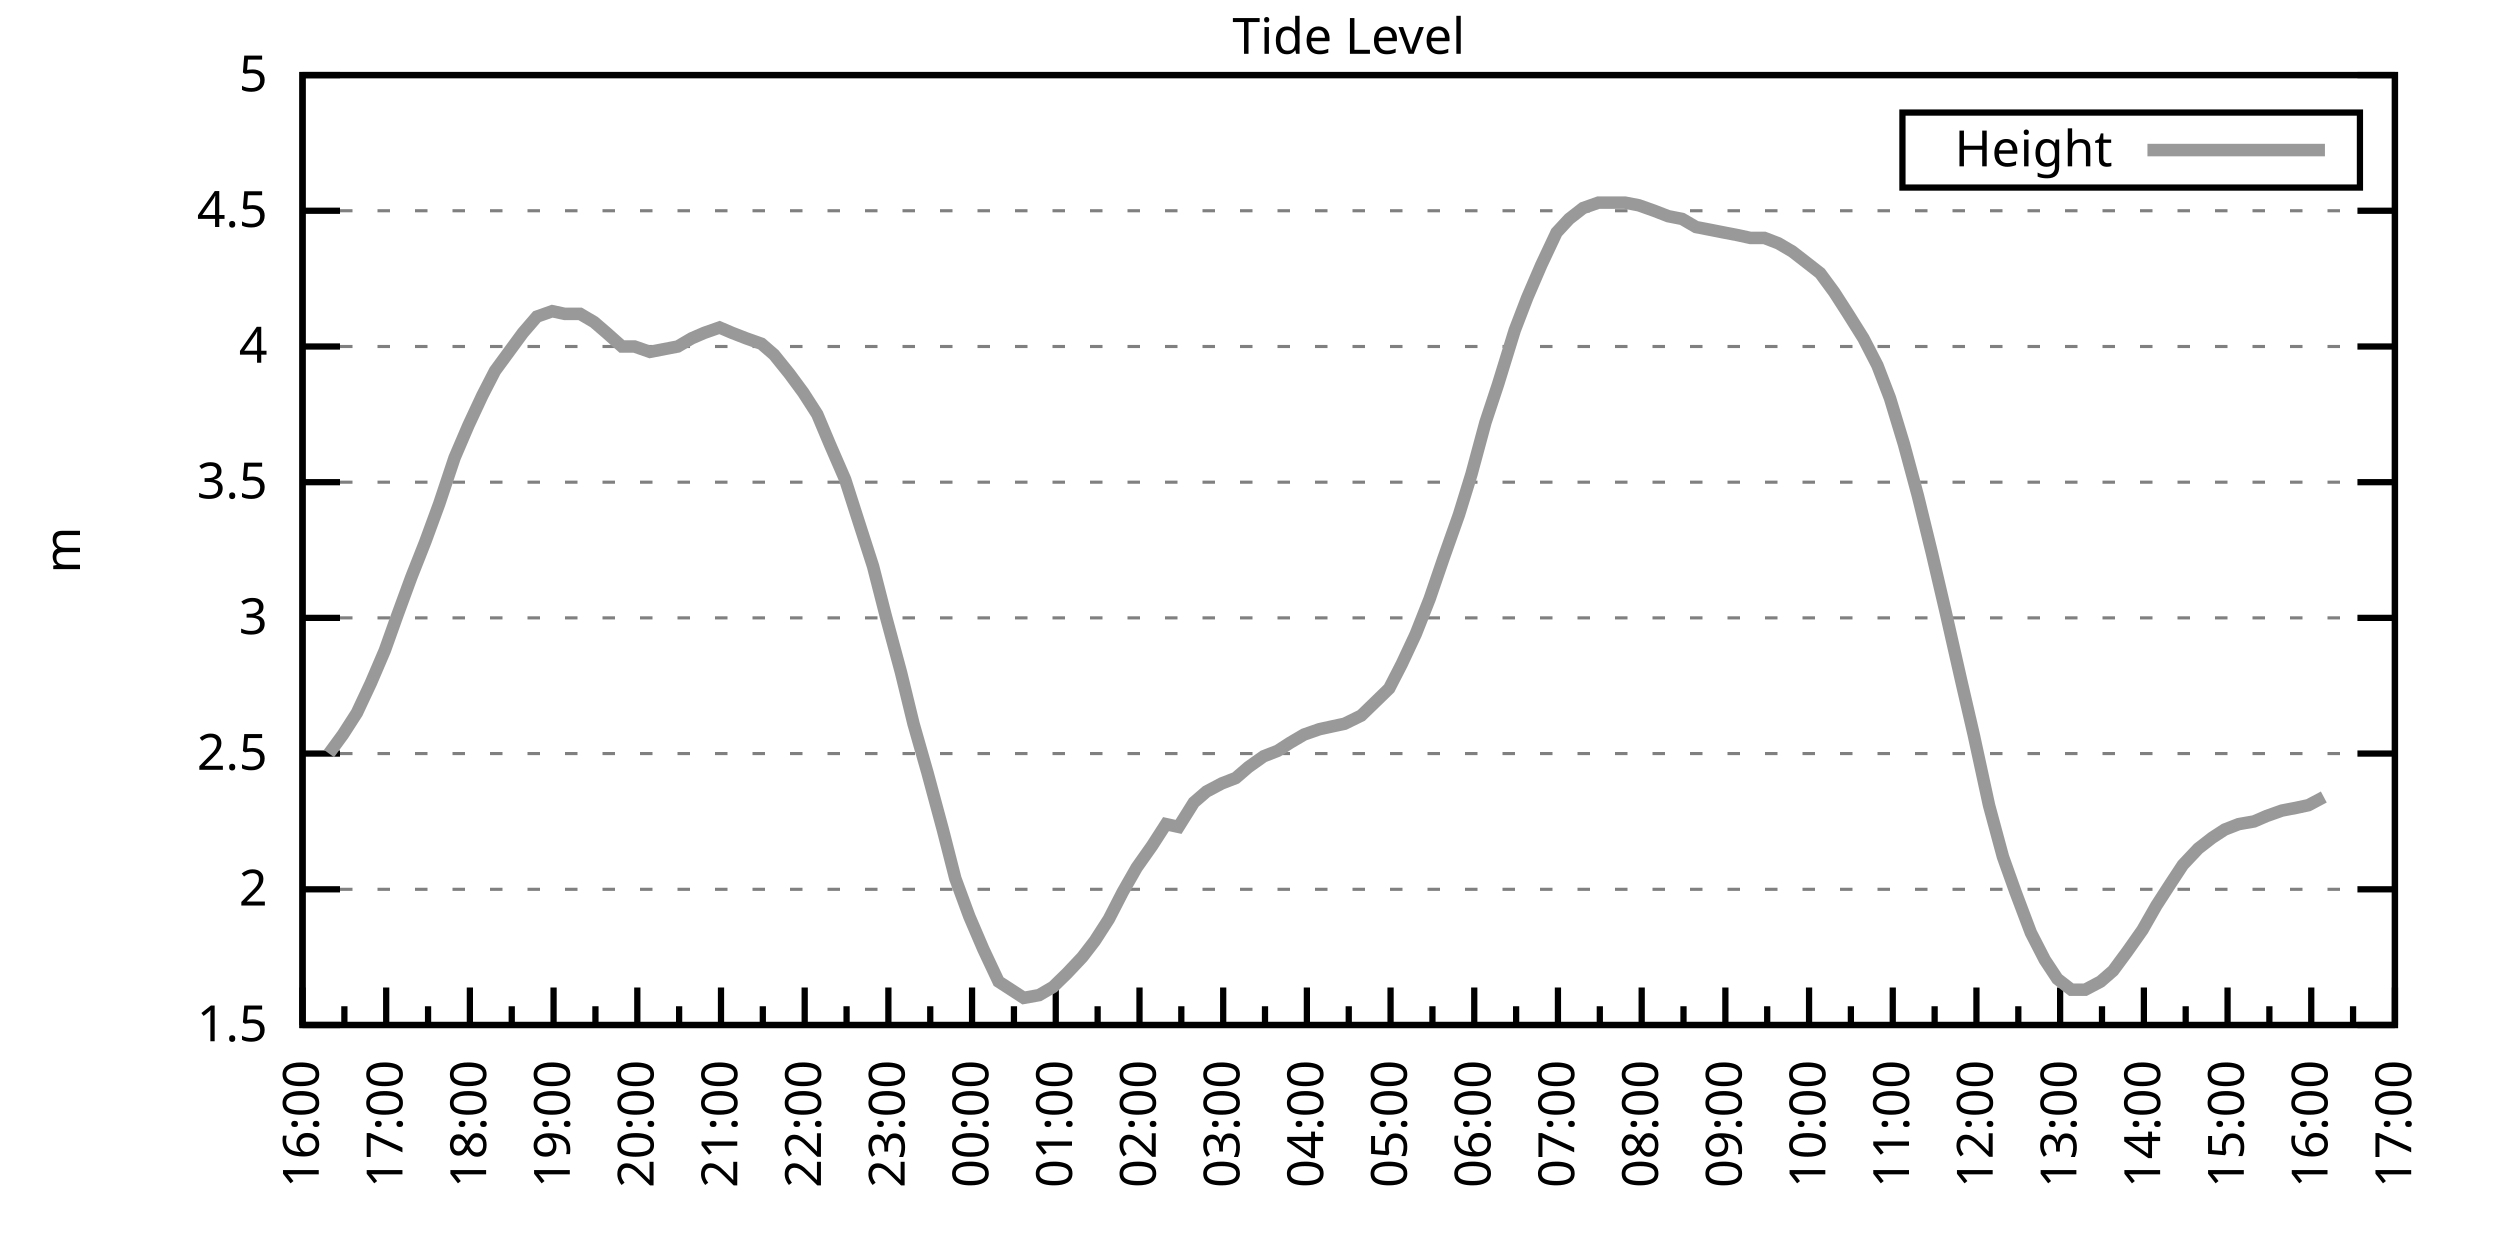
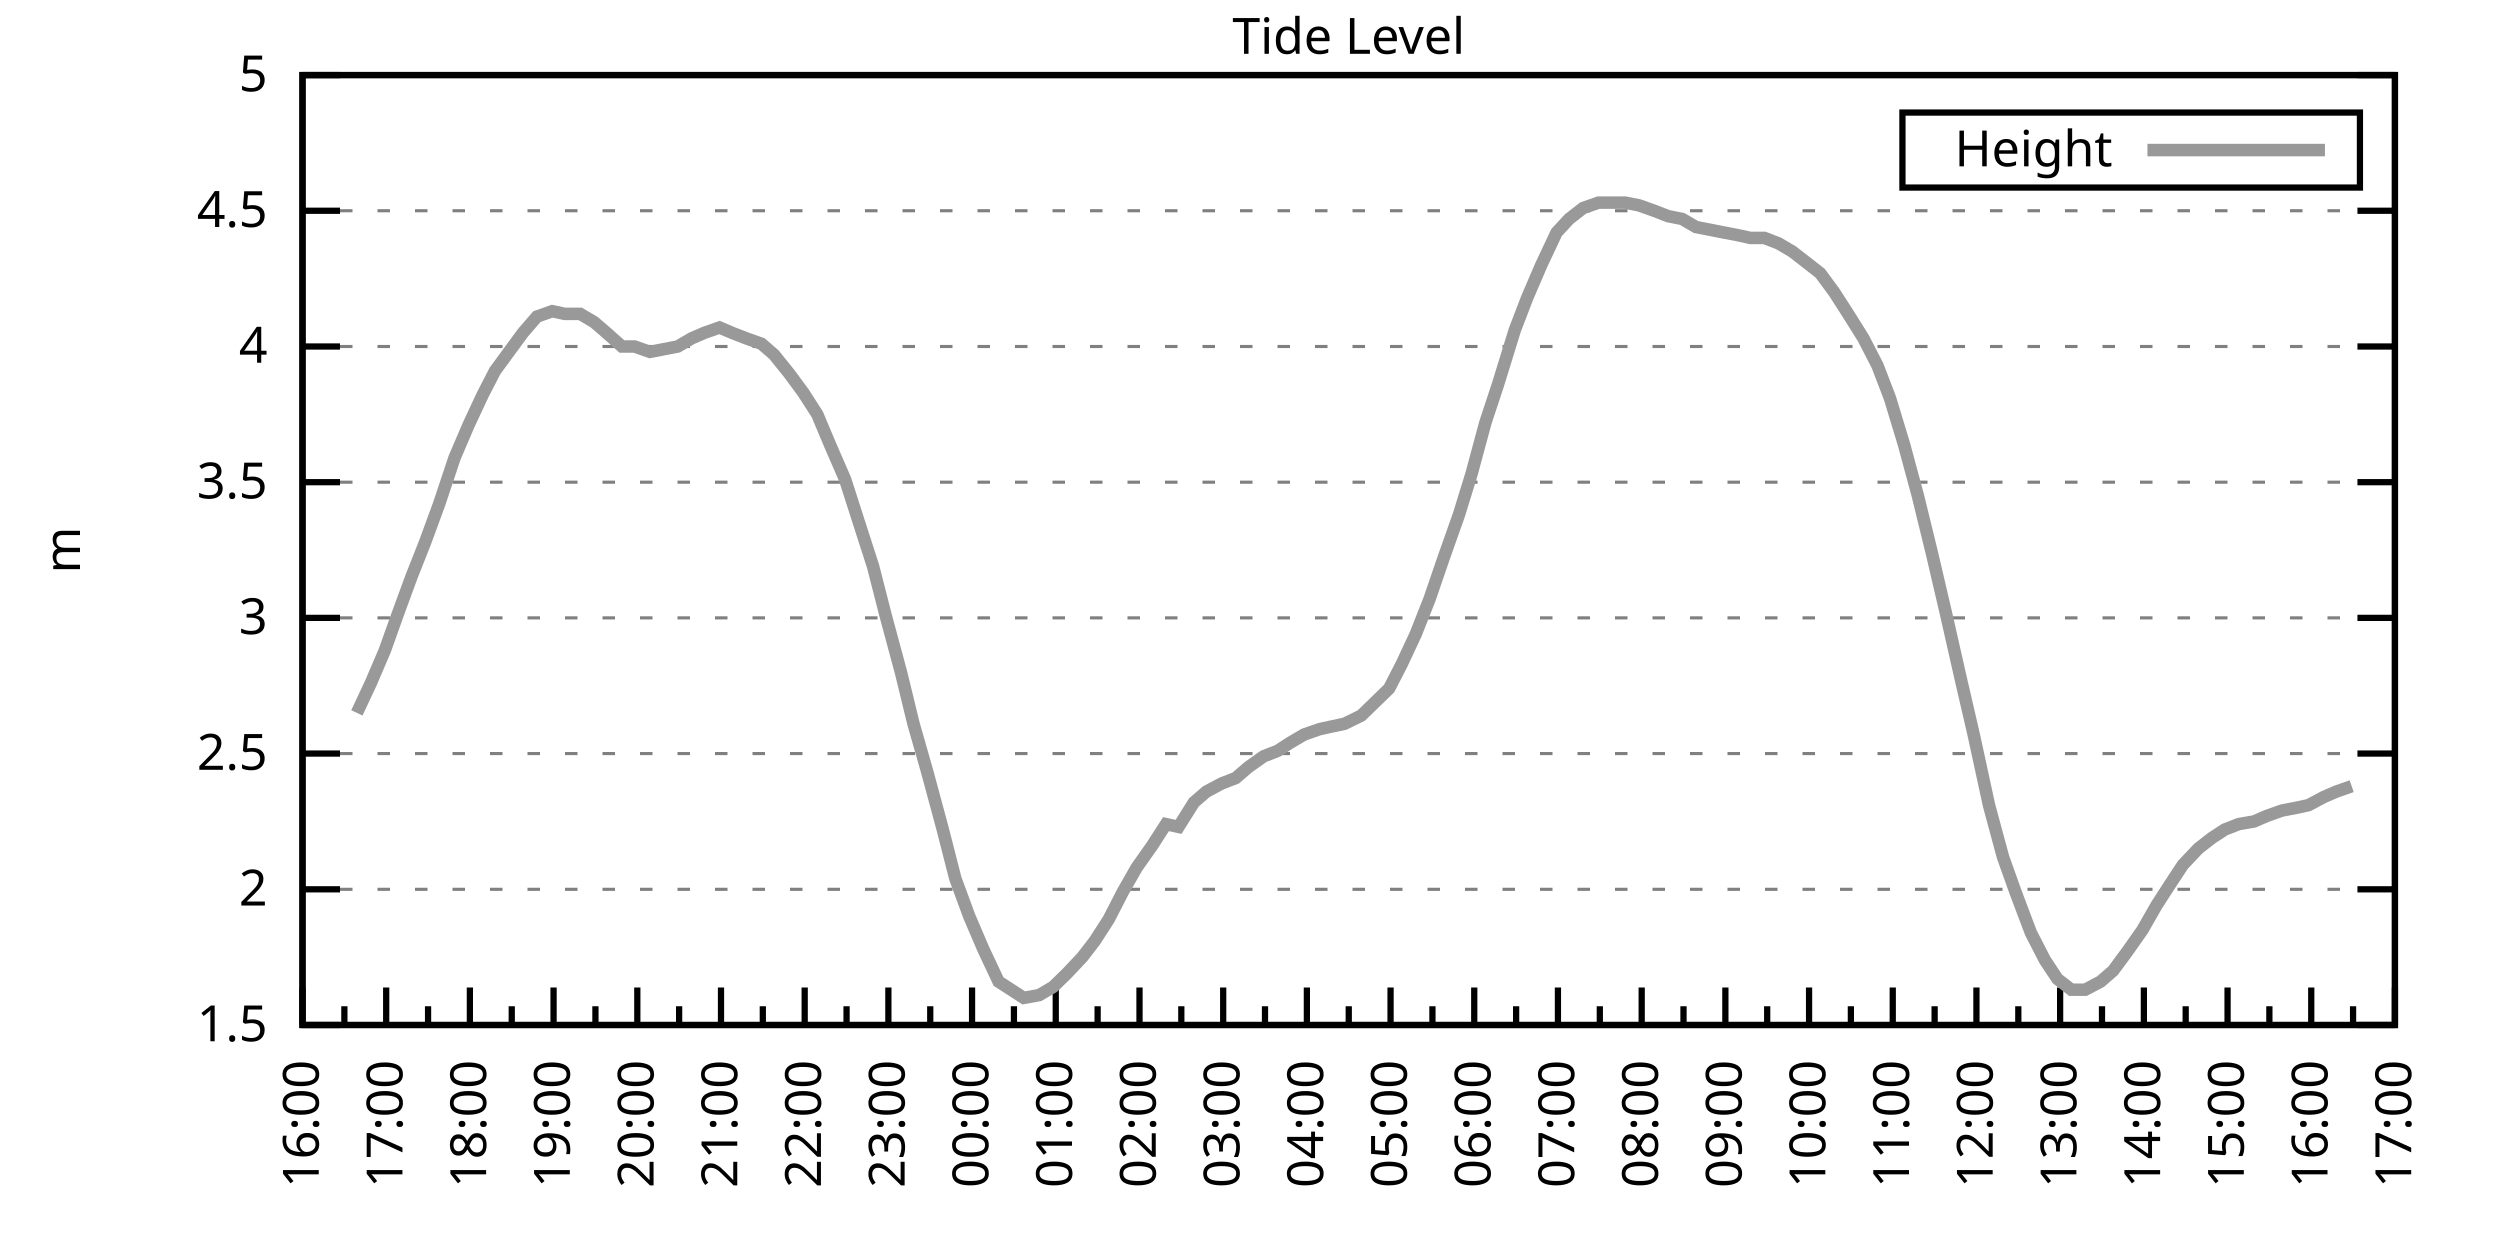
<svg xmlns="http://www.w3.org/2000/svg" xmlns:xlink="http://www.w3.org/1999/xlink" width="400" height="200" viewBox="0 0 400 200">
  <g id="gnuplot_canvas">
    <rect x="0" y="0" width="400" height="200" fill="none" />
    <defs>
      <circle id="gpDot" r="0.5" stroke-width="0.5" stroke="currentColor" />
      <path id="gpPt0" stroke-width="0.333" stroke="currentColor" d="M-1,0 h2 M0,-1 v2" />
      <path id="gpPt1" stroke-width="0.333" stroke="currentColor" d="M-1,-1 L1,1 M1,-1 L-1,1" />
      <path id="gpPt2" stroke-width="0.333" stroke="currentColor" d="M-1,0 L1,0 M0,-1 L0,1 M-1,-1 L1,1 M-1,1 L1,-1" />
      <rect id="gpPt3" stroke-width="0.333" stroke="currentColor" x="-1" y="-1" width="2" height="2" />
      <rect id="gpPt4" stroke-width="0.333" stroke="currentColor" fill="currentColor" x="-1" y="-1" width="2" height="2" />
      <circle id="gpPt5" stroke-width="0.333" stroke="currentColor" cx="0" cy="0" r="1" />
      <use xlink:href="#gpPt5" id="gpPt6" fill="currentColor" stroke="none" />
      <path id="gpPt7" stroke-width="0.333" stroke="currentColor" d="M0,-1.33 L-1.33,0.67 L1.33,0.67 z" />
      <use xlink:href="#gpPt7" id="gpPt8" fill="currentColor" stroke="none" />
      <use xlink:href="#gpPt7" id="gpPt9" stroke="currentColor" transform="rotate(180)" />
      <use xlink:href="#gpPt9" id="gpPt10" fill="currentColor" stroke="none" />
      <use xlink:href="#gpPt3" id="gpPt11" stroke="currentColor" transform="rotate(45)" />
      <use xlink:href="#gpPt11" id="gpPt12" fill="currentColor" stroke="none" />
      <path id="gpPt13" stroke-width="0.333" stroke="currentColor" d="M0,1.330 L1.265,0.411 L0.782,-1.067 L-0.782,-1.076 L-1.265,0.411 z" />
      <use xlink:href="#gpPt13" id="gpPt14" fill="currentColor" stroke="none" />
      <filter id="textbox" filterUnits="objectBoundingBox" x="0" y="0" height="1" width="1">
        <feFlood flood-color="white" flood-opacity="1" result="bgnd" />
        <feComposite in="SourceGraphic" in2="bgnd" operator="atop" />
      </filter>
      <filter id="greybox" filterUnits="objectBoundingBox" x="0" y="0" height="1" width="1">
        <feFlood flood-color="lightgrey" flood-opacity="1" result="grey" />
        <feComposite in="SourceGraphic" in2="grey" operator="atop" />
      </filter>
    </defs>
    <g fill="none" color="white" stroke="currentColor" stroke-width="1.00" stroke-linecap="butt" stroke-linejoin="miter">
</g>
    <g fill="none" color="black" stroke="currentColor" stroke-width="1.00" stroke-linecap="butt" stroke-linejoin="miter">
      <g stroke="none" shape-rendering="crispEdges">
        <polygon fill="rgb(255, 255, 255)" points="48.40,164.00 383.18,164.00 383.18,12.02 48.40,12.02 " />
      </g>
    </g>
    <g fill="none" color="black" stroke="currentColor" stroke-width="1.00" stroke-linecap="butt" stroke-linejoin="miter">
</g>
    <g fill="none" color="black" stroke="black" stroke-width="0.50" stroke-linecap="butt" stroke-linejoin="miter">
</g>
    <g fill="none" color="gray" stroke="currentColor" stroke-width="0.50" stroke-linecap="butt" stroke-linejoin="miter">
      <path stroke="gray" stroke-dasharray="2,4" class="gridline" d="M48.40,164.00 L383.19,164.00  " />
    </g>
    <g fill="none" color="gray" stroke="gray" stroke-width="1.00" stroke-linecap="butt" stroke-linejoin="miter">
</g>
    <g fill="none" color="black" stroke="currentColor" stroke-width="1.00" stroke-linecap="butt" stroke-linejoin="miter">
      <path stroke="black" d="M48.40,164.00 L54.40,164.00 M383.19,164.00 L377.19,164.00  " />
      <g transform="translate(42.80,166.60)" stroke="none" fill="black" font-family="Sans" font-size="8.00" text-anchor="end">
        <text>
          <tspan font-family="Sans"> 1.5</tspan>
        </text>
      </g>
    </g>
    <g fill="none" color="black" stroke="currentColor" stroke-width="1.00" stroke-linecap="butt" stroke-linejoin="miter">
</g>
    <g fill="none" color="black" stroke="black" stroke-width="0.50" stroke-linecap="butt" stroke-linejoin="miter">
</g>
    <g fill="none" color="gray" stroke="currentColor" stroke-width="0.50" stroke-linecap="butt" stroke-linejoin="miter">
      <path stroke="gray" stroke-dasharray="2,4" class="gridline" d="M48.40,142.29 L383.19,142.29  " />
    </g>
    <g fill="none" color="gray" stroke="gray" stroke-width="1.00" stroke-linecap="butt" stroke-linejoin="miter">
</g>
    <g fill="none" color="black" stroke="currentColor" stroke-width="1.00" stroke-linecap="butt" stroke-linejoin="miter">
      <path stroke="black" d="M48.40,142.29 L54.40,142.29 M383.19,142.29 L377.19,142.29  " />
      <g transform="translate(42.80,144.89)" stroke="none" fill="black" font-family="Sans" font-size="8.00" text-anchor="end">
        <text>
          <tspan font-family="Sans"> 2</tspan>
        </text>
      </g>
    </g>
    <g fill="none" color="black" stroke="currentColor" stroke-width="1.00" stroke-linecap="butt" stroke-linejoin="miter">
</g>
    <g fill="none" color="black" stroke="black" stroke-width="0.50" stroke-linecap="butt" stroke-linejoin="miter">
</g>
    <g fill="none" color="gray" stroke="currentColor" stroke-width="0.50" stroke-linecap="butt" stroke-linejoin="miter">
      <path stroke="gray" stroke-dasharray="2,4" class="gridline" d="M48.40,120.57 L383.19,120.57  " />
    </g>
    <g fill="none" color="gray" stroke="gray" stroke-width="1.00" stroke-linecap="butt" stroke-linejoin="miter">
</g>
    <g fill="none" color="black" stroke="currentColor" stroke-width="1.00" stroke-linecap="butt" stroke-linejoin="miter">
      <path stroke="black" d="M48.40,120.57 L54.40,120.57 M383.19,120.57 L377.19,120.57  " />
      <g transform="translate(42.80,123.17)" stroke="none" fill="black" font-family="Sans" font-size="8.00" text-anchor="end">
        <text>
          <tspan font-family="Sans"> 2.5</tspan>
        </text>
      </g>
    </g>
    <g fill="none" color="black" stroke="currentColor" stroke-width="1.00" stroke-linecap="butt" stroke-linejoin="miter">
</g>
    <g fill="none" color="black" stroke="black" stroke-width="0.50" stroke-linecap="butt" stroke-linejoin="miter">
</g>
    <g fill="none" color="gray" stroke="currentColor" stroke-width="0.50" stroke-linecap="butt" stroke-linejoin="miter">
      <path stroke="gray" stroke-dasharray="2,4" class="gridline" d="M48.40,98.86 L383.19,98.86  " />
    </g>
    <g fill="none" color="gray" stroke="gray" stroke-width="1.00" stroke-linecap="butt" stroke-linejoin="miter">
</g>
    <g fill="none" color="black" stroke="currentColor" stroke-width="1.00" stroke-linecap="butt" stroke-linejoin="miter">
      <path stroke="black" d="M48.40,98.86 L54.40,98.86 M383.19,98.86 L377.19,98.86  " />
      <g transform="translate(42.80,101.46)" stroke="none" fill="black" font-family="Sans" font-size="8.00" text-anchor="end">
        <text>
          <tspan font-family="Sans"> 3</tspan>
        </text>
      </g>
    </g>
    <g fill="none" color="black" stroke="currentColor" stroke-width="1.00" stroke-linecap="butt" stroke-linejoin="miter">
</g>
    <g fill="none" color="black" stroke="black" stroke-width="0.50" stroke-linecap="butt" stroke-linejoin="miter">
</g>
    <g fill="none" color="gray" stroke="currentColor" stroke-width="0.50" stroke-linecap="butt" stroke-linejoin="miter">
      <path stroke="gray" stroke-dasharray="2,4" class="gridline" d="M48.40,77.15 L383.19,77.15  " />
    </g>
    <g fill="none" color="gray" stroke="gray" stroke-width="1.00" stroke-linecap="butt" stroke-linejoin="miter">
</g>
    <g fill="none" color="black" stroke="currentColor" stroke-width="1.00" stroke-linecap="butt" stroke-linejoin="miter">
      <path stroke="black" d="M48.40,77.15 L54.40,77.15 M383.19,77.15 L377.19,77.15  " />
      <g transform="translate(42.80,79.75)" stroke="none" fill="black" font-family="Sans" font-size="8.00" text-anchor="end">
        <text>
          <tspan font-family="Sans"> 3.5</tspan>
        </text>
      </g>
    </g>
    <g fill="none" color="black" stroke="currentColor" stroke-width="1.00" stroke-linecap="butt" stroke-linejoin="miter">
</g>
    <g fill="none" color="black" stroke="black" stroke-width="0.50" stroke-linecap="butt" stroke-linejoin="miter">
</g>
    <g fill="none" color="gray" stroke="currentColor" stroke-width="0.50" stroke-linecap="butt" stroke-linejoin="miter">
      <path stroke="gray" stroke-dasharray="2,4" class="gridline" d="M48.40,55.44 L383.19,55.44  " />
    </g>
    <g fill="none" color="gray" stroke="gray" stroke-width="1.00" stroke-linecap="butt" stroke-linejoin="miter">
</g>
    <g fill="none" color="black" stroke="currentColor" stroke-width="1.00" stroke-linecap="butt" stroke-linejoin="miter">
      <path stroke="black" d="M48.40,55.44 L54.40,55.44 M383.19,55.44 L377.19,55.44  " />
      <g transform="translate(42.80,58.04)" stroke="none" fill="black" font-family="Sans" font-size="8.00" text-anchor="end">
        <text>
          <tspan font-family="Sans"> 4</tspan>
        </text>
      </g>
    </g>
    <g fill="none" color="black" stroke="currentColor" stroke-width="1.00" stroke-linecap="butt" stroke-linejoin="miter">
</g>
    <g fill="none" color="black" stroke="black" stroke-width="0.50" stroke-linecap="butt" stroke-linejoin="miter">
</g>
    <g fill="none" color="gray" stroke="currentColor" stroke-width="0.50" stroke-linecap="butt" stroke-linejoin="miter">
      <path stroke="gray" stroke-dasharray="2,4" class="gridline" d="M48.40,33.72 L383.19,33.72  " />
    </g>
    <g fill="none" color="gray" stroke="gray" stroke-width="1.00" stroke-linecap="butt" stroke-linejoin="miter">
</g>
    <g fill="none" color="black" stroke="currentColor" stroke-width="1.00" stroke-linecap="butt" stroke-linejoin="miter">
      <path stroke="black" d="M48.40,33.72 L54.40,33.72 M383.19,33.72 L377.19,33.72  " />
      <g transform="translate(42.80,36.32)" stroke="none" fill="black" font-family="Sans" font-size="8.00" text-anchor="end">
        <text>
          <tspan font-family="Sans"> 4.5</tspan>
        </text>
      </g>
    </g>
    <g fill="none" color="black" stroke="currentColor" stroke-width="1.00" stroke-linecap="butt" stroke-linejoin="miter">
</g>
    <g fill="none" color="black" stroke="black" stroke-width="0.50" stroke-linecap="butt" stroke-linejoin="miter">
</g>
    <g fill="none" color="gray" stroke="currentColor" stroke-width="0.50" stroke-linecap="butt" stroke-linejoin="miter">
      <path stroke="gray" stroke-dasharray="2,4" class="gridline" d="M48.40,12.01 L383.19,12.01  " />
    </g>
    <g fill="none" color="gray" stroke="gray" stroke-width="1.00" stroke-linecap="butt" stroke-linejoin="miter">
</g>
    <g fill="none" color="black" stroke="currentColor" stroke-width="1.00" stroke-linecap="butt" stroke-linejoin="miter">
      <path stroke="black" d="M48.40,12.01 L54.40,12.01 M383.19,12.01 L377.19,12.01  " />
      <g transform="translate(42.80,14.61)" stroke="none" fill="black" font-family="Sans" font-size="8.00" text-anchor="end">
        <text>
          <tspan font-family="Sans"> 5</tspan>
        </text>
      </g>
    </g>
    <g fill="none" color="black" stroke="currentColor" stroke-width="1.00" stroke-linecap="butt" stroke-linejoin="miter">
      <path stroke="black" d="M48.40,164.00 L48.40,158.00  " />
      <g transform="translate(51.00,169.60) rotate(270)" stroke="none" fill="black" font-family="Sans" font-size="8.00" text-anchor="end">
        <text>
          <tspan font-family="Sans">16:00</tspan>
        </text>
      </g>
    </g>
    <g fill="none" color="black" stroke="currentColor" stroke-width="1.00" stroke-linecap="butt" stroke-linejoin="miter">
      <path stroke="black" d="M55.10,164.00 L55.10,161.00 M61.79,164.00 L61.79,158.00  " />
      <g transform="translate(64.39,169.60) rotate(270)" stroke="none" fill="black" font-family="Sans" font-size="8.00" text-anchor="end">
        <text>
          <tspan font-family="Sans">17:00</tspan>
        </text>
      </g>
    </g>
    <g fill="none" color="black" stroke="currentColor" stroke-width="1.00" stroke-linecap="butt" stroke-linejoin="miter">
      <path stroke="black" d="M68.49,164.00 L68.49,161.00 M75.18,164.00 L75.18,158.00  " />
      <g transform="translate(77.78,169.60) rotate(270)" stroke="none" fill="black" font-family="Sans" font-size="8.00" text-anchor="end">
        <text>
          <tspan font-family="Sans">18:00</tspan>
        </text>
      </g>
    </g>
    <g fill="none" color="black" stroke="currentColor" stroke-width="1.00" stroke-linecap="butt" stroke-linejoin="miter">
      <path stroke="black" d="M81.88,164.00 L81.88,161.00 M88.57,164.00 L88.57,158.00  " />
      <g transform="translate(91.17,169.60) rotate(270)" stroke="none" fill="black" font-family="Sans" font-size="8.00" text-anchor="end">
        <text>
          <tspan font-family="Sans">19:00</tspan>
        </text>
      </g>
    </g>
    <g fill="none" color="black" stroke="currentColor" stroke-width="1.00" stroke-linecap="butt" stroke-linejoin="miter">
      <path stroke="black" d="M95.27,164.00 L95.27,161.00 M101.97,164.00 L101.97,158.00  " />
      <g transform="translate(104.57,169.60) rotate(270)" stroke="none" fill="black" font-family="Sans" font-size="8.00" text-anchor="end">
        <text>
          <tspan font-family="Sans">20:00</tspan>
        </text>
      </g>
    </g>
    <g fill="none" color="black" stroke="currentColor" stroke-width="1.00" stroke-linecap="butt" stroke-linejoin="miter">
      <path stroke="black" d="M108.66,164.00 L108.66,161.00 M115.36,164.00 L115.36,158.00  " />
      <g transform="translate(117.96,169.60) rotate(270)" stroke="none" fill="black" font-family="Sans" font-size="8.00" text-anchor="end">
        <text>
          <tspan font-family="Sans">21:00</tspan>
        </text>
      </g>
    </g>
    <g fill="none" color="black" stroke="currentColor" stroke-width="1.00" stroke-linecap="butt" stroke-linejoin="miter">
      <path stroke="black" d="M122.05,164.00 L122.05,161.00 M128.75,164.00 L128.75,158.00  " />
      <g transform="translate(131.35,169.60) rotate(270)" stroke="none" fill="black" font-family="Sans" font-size="8.00" text-anchor="end">
        <text>
          <tspan font-family="Sans">22:00</tspan>
        </text>
      </g>
    </g>
    <g fill="none" color="black" stroke="currentColor" stroke-width="1.00" stroke-linecap="butt" stroke-linejoin="miter">
      <path stroke="black" d="M135.45,164.00 L135.45,161.00 M142.14,164.00 L142.14,158.00  " />
      <g transform="translate(144.74,169.60) rotate(270)" stroke="none" fill="black" font-family="Sans" font-size="8.00" text-anchor="end">
        <text>
          <tspan font-family="Sans">23:00</tspan>
        </text>
      </g>
    </g>
    <g fill="none" color="black" stroke="currentColor" stroke-width="1.00" stroke-linecap="butt" stroke-linejoin="miter">
      <path stroke="black" d="M148.84,164.00 L148.84,161.00 M155.53,164.00 L155.53,158.00  " />
      <g transform="translate(158.13,169.60) rotate(270)" stroke="none" fill="black" font-family="Sans" font-size="8.00" text-anchor="end">
        <text>
          <tspan font-family="Sans">00:00</tspan>
        </text>
      </g>
    </g>
    <g fill="none" color="black" stroke="currentColor" stroke-width="1.00" stroke-linecap="butt" stroke-linejoin="miter">
      <path stroke="black" d="M162.23,164.00 L162.23,161.00 M168.92,164.00 L168.92,158.00  " />
      <g transform="translate(171.52,169.60) rotate(270)" stroke="none" fill="black" font-family="Sans" font-size="8.00" text-anchor="end">
        <text>
          <tspan font-family="Sans">01:00</tspan>
        </text>
      </g>
    </g>
    <g fill="none" color="black" stroke="currentColor" stroke-width="1.00" stroke-linecap="butt" stroke-linejoin="miter">
      <path stroke="black" d="M175.62,164.00 L175.62,161.00 M182.32,164.00 L182.32,158.00  " />
      <g transform="translate(184.92,169.60) rotate(270)" stroke="none" fill="black" font-family="Sans" font-size="8.00" text-anchor="end">
        <text>
          <tspan font-family="Sans">02:00</tspan>
        </text>
      </g>
    </g>
    <g fill="none" color="black" stroke="currentColor" stroke-width="1.00" stroke-linecap="butt" stroke-linejoin="miter">
      <path stroke="black" d="M189.01,164.00 L189.01,161.00 M195.71,164.00 L195.71,158.00  " />
      <g transform="translate(198.31,169.60) rotate(270)" stroke="none" fill="black" font-family="Sans" font-size="8.00" text-anchor="end">
        <text>
          <tspan font-family="Sans">03:00</tspan>
        </text>
      </g>
    </g>
    <g fill="none" color="black" stroke="currentColor" stroke-width="1.00" stroke-linecap="butt" stroke-linejoin="miter">
      <path stroke="black" d="M202.40,164.00 L202.40,161.00 M209.10,164.00 L209.10,158.00  " />
      <g transform="translate(211.70,169.60) rotate(270)" stroke="none" fill="black" font-family="Sans" font-size="8.00" text-anchor="end">
        <text>
          <tspan font-family="Sans">04:00</tspan>
        </text>
      </g>
    </g>
    <g fill="none" color="black" stroke="currentColor" stroke-width="1.00" stroke-linecap="butt" stroke-linejoin="miter">
      <path stroke="black" d="M215.80,164.00 L215.80,161.00 M222.49,164.00 L222.49,158.00  " />
      <g transform="translate(225.09,169.60) rotate(270)" stroke="none" fill="black" font-family="Sans" font-size="8.00" text-anchor="end">
        <text>
          <tspan font-family="Sans">05:00</tspan>
        </text>
      </g>
    </g>
    <g fill="none" color="black" stroke="currentColor" stroke-width="1.00" stroke-linecap="butt" stroke-linejoin="miter">
      <path stroke="black" d="M229.19,164.00 L229.19,161.00 M235.88,164.00 L235.88,158.00  " />
      <g transform="translate(238.48,169.60) rotate(270)" stroke="none" fill="black" font-family="Sans" font-size="8.00" text-anchor="end">
        <text>
          <tspan font-family="Sans">06:00</tspan>
        </text>
      </g>
    </g>
    <g fill="none" color="black" stroke="currentColor" stroke-width="1.00" stroke-linecap="butt" stroke-linejoin="miter">
      <path stroke="black" d="M242.58,164.00 L242.58,161.00 M249.27,164.00 L249.27,158.00  " />
      <g transform="translate(251.87,169.60) rotate(270)" stroke="none" fill="black" font-family="Sans" font-size="8.00" text-anchor="end">
        <text>
          <tspan font-family="Sans">07:00</tspan>
        </text>
      </g>
    </g>
    <g fill="none" color="black" stroke="currentColor" stroke-width="1.00" stroke-linecap="butt" stroke-linejoin="miter">
      <path stroke="black" d="M255.97,164.00 L255.97,161.00 M262.67,164.00 L262.67,158.00  " />
      <g transform="translate(265.27,169.60) rotate(270)" stroke="none" fill="black" font-family="Sans" font-size="8.00" text-anchor="end">
        <text>
          <tspan font-family="Sans">08:00</tspan>
        </text>
      </g>
    </g>
    <g fill="none" color="black" stroke="currentColor" stroke-width="1.00" stroke-linecap="butt" stroke-linejoin="miter">
      <path stroke="black" d="M269.36,164.00 L269.36,161.00 M276.06,164.00 L276.06,158.00  " />
      <g transform="translate(278.66,169.60) rotate(270)" stroke="none" fill="black" font-family="Sans" font-size="8.00" text-anchor="end">
        <text>
          <tspan font-family="Sans">09:00</tspan>
        </text>
      </g>
    </g>
    <g fill="none" color="black" stroke="currentColor" stroke-width="1.00" stroke-linecap="butt" stroke-linejoin="miter">
      <path stroke="black" d="M282.75,164.00 L282.75,161.00 M289.45,164.00 L289.45,158.00  " />
      <g transform="translate(292.05,169.60) rotate(270)" stroke="none" fill="black" font-family="Sans" font-size="8.00" text-anchor="end">
        <text>
          <tspan font-family="Sans">10:00</tspan>
        </text>
      </g>
    </g>
    <g fill="none" color="black" stroke="currentColor" stroke-width="1.00" stroke-linecap="butt" stroke-linejoin="miter">
      <path stroke="black" d="M296.14,164.00 L296.14,161.00 M302.84,164.00 L302.84,158.00  " />
      <g transform="translate(305.44,169.60) rotate(270)" stroke="none" fill="black" font-family="Sans" font-size="8.00" text-anchor="end">
        <text>
          <tspan font-family="Sans">11:00</tspan>
        </text>
      </g>
    </g>
    <g fill="none" color="black" stroke="currentColor" stroke-width="1.00" stroke-linecap="butt" stroke-linejoin="miter">
      <path stroke="black" d="M309.54,164.00 L309.54,161.00 M316.23,164.00 L316.23,158.00  " />
      <g transform="translate(318.83,169.60) rotate(270)" stroke="none" fill="black" font-family="Sans" font-size="8.00" text-anchor="end">
        <text>
          <tspan font-family="Sans">12:00</tspan>
        </text>
      </g>
    </g>
    <g fill="none" color="black" stroke="currentColor" stroke-width="1.00" stroke-linecap="butt" stroke-linejoin="miter">
      <path stroke="black" d="M322.93,164.00 L322.93,161.00 M329.62,164.00 L329.62,158.00  " />
      <g transform="translate(332.22,169.60) rotate(270)" stroke="none" fill="black" font-family="Sans" font-size="8.00" text-anchor="end">
        <text>
          <tspan font-family="Sans">13:00</tspan>
        </text>
      </g>
    </g>
    <g fill="none" color="black" stroke="currentColor" stroke-width="1.00" stroke-linecap="butt" stroke-linejoin="miter">
      <path stroke="black" d="M336.32,164.00 L336.32,161.00 M343.02,164.00 L343.02,158.00  " />
      <g transform="translate(345.62,169.60) rotate(270)" stroke="none" fill="black" font-family="Sans" font-size="8.00" text-anchor="end">
        <text>
          <tspan font-family="Sans">14:00</tspan>
        </text>
      </g>
    </g>
    <g fill="none" color="black" stroke="currentColor" stroke-width="1.00" stroke-linecap="butt" stroke-linejoin="miter">
      <path stroke="black" d="M349.71,164.00 L349.71,161.00 M356.41,164.00 L356.41,158.00  " />
      <g transform="translate(359.01,169.60) rotate(270)" stroke="none" fill="black" font-family="Sans" font-size="8.00" text-anchor="end">
        <text>
          <tspan font-family="Sans">15:00</tspan>
        </text>
      </g>
    </g>
    <g fill="none" color="black" stroke="currentColor" stroke-width="1.00" stroke-linecap="butt" stroke-linejoin="miter">
      <path stroke="black" d="M363.10,164.00 L363.10,161.00 M369.80,164.00 L369.80,158.00  " />
      <g transform="translate(372.40,169.60) rotate(270)" stroke="none" fill="black" font-family="Sans" font-size="8.00" text-anchor="end">
        <text>
          <tspan font-family="Sans">16:00</tspan>
        </text>
      </g>
    </g>
    <g fill="none" color="black" stroke="currentColor" stroke-width="1.00" stroke-linecap="butt" stroke-linejoin="miter">
      <path stroke="black" d="M376.49,164.00 L376.49,161.00 M383.19,164.00 L383.19,158.00  " />
      <g transform="translate(385.79,169.60) rotate(270)" stroke="none" fill="black" font-family="Sans" font-size="8.00" text-anchor="end">
        <text>
          <tspan font-family="Sans">17:00</tspan>
        </text>
      </g>
    </g>
    <g fill="none" color="black" stroke="currentColor" stroke-width="1.00" stroke-linecap="butt" stroke-linejoin="miter">
</g>
    <g fill="none" color="black" stroke="currentColor" stroke-width="1.00" stroke-linecap="butt" stroke-linejoin="miter">
      <path stroke="black" d="M48.40,12.01 L48.40,164.00 L383.19,164.00 L383.19,12.01 L48.40,12.01 Z  " />
    </g>
    <g fill="none" color="black" stroke="currentColor" stroke-width="1.00" stroke-linecap="butt" stroke-linejoin="miter">
      <g transform="translate(12.80,88.01) rotate(270)" stroke="none" fill="black" font-family="Sans" font-size="8.00" text-anchor="middle">
        <text>
          <tspan font-family="Sans">m</tspan>
        </text>
      </g>
    </g>
    <g fill="none" color="black" stroke="currentColor" stroke-width="1.00" stroke-linecap="butt" stroke-linejoin="miter">
</g>
    <g fill="none" color="black" stroke="currentColor" stroke-width="1.00" stroke-linecap="butt" stroke-linejoin="miter">
      <path stroke="black" d="M304.39,30.01 L304.39,18.01 L377.59,18.01 L377.59,30.01 L304.39,30.01 Z  " />
    </g>
    <g id="Tide_level_plot_1">
      <g fill="none" color="white" stroke="black" stroke-width="2.00" stroke-linecap="butt" stroke-linejoin="miter">
</g>
      <g fill="none" color="black" stroke="currentColor" stroke-width="2.00" stroke-linecap="butt" stroke-linejoin="miter">
        <g transform="translate(337.99,26.61)" stroke="none" fill="black" font-family="Sans" font-size="8.00" text-anchor="end">
          <text>
            <tspan font-family="Sans">Height</tspan>
          </text>
        </g>
      </g>
      <g fill="none" color="black" stroke="currentColor" stroke-width="2.00" stroke-linecap="butt" stroke-linejoin="miter">
-         <path stroke="rgb(153, 153, 153)" d="M343.59,24.01 L371.99,24.01 M52.64,120.57 L54.87,117.53 L57.10,114.06 L59.34,109.28 L61.57,104.07 L63.58,98.43   L65.81,92.35 L68.04,86.70 L70.27,80.62 L72.73,73.24 L74.96,68.03 L77.19,63.25 L79.20,59.34 L81.43,56.30   L83.66,53.26 L85.90,50.66 L88.35,49.79 L90.36,50.22 L92.82,50.22 L95.05,51.53 L97.06,53.26 L99.51,55.44   L101.52,55.44 L103.98,56.30 L106.21,55.87 L108.44,55.44 L110.67,54.13 L112.68,53.26 L115.13,52.40 L117.14,53.26   L119.38,54.13 L121.83,55.00 L123.84,56.74 L126.29,59.78 L128.53,62.82 L130.76,66.29 L132.77,71.07 L135.22,76.71   L137.45,83.66 L139.69,90.61 L141.69,98.43 L144.15,107.55 L146.16,115.80 L148.39,123.61 L150.85,132.73 L152.85,140.55   L155.09,146.63 L157.32,151.84 L159.77,157.05 L161.78,158.35 L163.79,159.66 L166.25,159.22 L168.48,157.92 L170.71,155.75   L173.17,153.14 L175.17,150.54 L177.41,147.06 L179.64,142.72 L181.87,138.81 L184.32,135.34 L186.56,131.86 L188.57,132.30   L191.02,128.39 L193.03,126.65 L195.48,125.35 L197.72,124.48 L199.73,122.75 L202.18,121.01 L204.41,120.14 L206.42,118.84   L208.65,117.53 L211.11,116.67 L213.12,116.23 L215.13,115.80 L217.80,114.49 L220.04,112.32 L222.27,110.15 L224.28,106.24   L226.51,101.47 L228.74,95.82 L230.97,89.31 L233.43,82.36 L235.44,75.85 L237.67,67.59 L239.68,61.52 L242.36,52.83   L244.36,47.62 L246.60,42.41 L249.05,37.20 L251.06,35.03 L253.29,33.29 L255.75,32.42 L257.76,32.42 L259.99,32.42   L262.22,32.85 L264.67,33.72 L266.91,34.59 L269.14,35.03 L271.37,36.33 L273.60,36.76 L275.83,37.20 L278.07,37.63   L280.07,38.07 L282.31,38.07 L284.54,38.93 L286.77,40.24 L289.00,41.97 L291.23,43.71 L293.47,46.75 L295.70,50.22   L298.15,54.13 L300.39,58.48 L302.39,63.69 L304.63,71.07 L306.86,79.32 L309.09,88.44 L311.32,97.99 L313.78,108.85   L315.79,117.53 L318.24,128.83 L320.47,137.08 L322.48,142.72 L324.94,149.24 L327.17,153.58 L329.18,156.62 L331.41,158.35   L333.64,158.35 L336.10,157.05 L338.10,155.31 L340.34,152.28 L342.79,148.80 L345.02,144.89 L347.26,141.42 L349.26,138.38   L351.72,135.77 L353.95,134.04 L355.96,132.73 L358.19,131.86 L360.65,131.43 L362.66,130.56 L365.11,129.69 L367.34,129.26   L369.35,128.83 L371.81,127.52  " />
+         <path stroke="rgb(153, 153, 153)" d="M343.59,24.01 L371.99,24.01 M57.10,114.06 L59.34,109.28 L61.57,104.07 L63.58,98.43 L65.81,92.35 L68.04,86.70   L70.27,80.62 L72.73,73.24 L74.96,68.03 L77.19,63.25 L79.20,59.34 L81.43,56.30 L83.66,53.26 L85.90,50.66   L88.35,49.79 L90.36,50.22 L92.82,50.22 L95.05,51.53 L97.06,53.26 L99.51,55.44 L101.52,55.44 L103.98,56.30   L106.21,55.87 L108.44,55.44 L110.67,54.13 L112.68,53.26 L115.13,52.40 L117.14,53.26 L119.38,54.13 L121.83,55.00   L123.84,56.74 L126.29,59.78 L128.53,62.82 L130.76,66.29 L132.77,71.07 L135.22,76.71 L137.45,83.66 L139.69,90.61   L141.69,98.43 L144.15,107.55 L146.16,115.80 L148.39,123.61 L150.85,132.73 L152.85,140.55 L155.09,146.63 L157.32,151.84   L159.77,157.05 L161.78,158.35 L163.79,159.66 L166.25,159.22 L168.48,157.92 L170.71,155.75 L173.17,153.14 L175.17,150.54   L177.41,147.06 L179.64,142.72 L181.87,138.81 L184.32,135.34 L186.56,131.86 L188.57,132.30 L191.02,128.39 L193.03,126.65   L195.48,125.35 L197.72,124.48 L199.73,122.75 L202.18,121.01 L204.41,120.14 L206.42,118.84 L208.65,117.53 L211.11,116.67   L213.12,116.23 L215.13,115.80 L217.80,114.49 L220.04,112.32 L222.27,110.15 L224.28,106.24 L226.51,101.47 L228.74,95.82   L230.97,89.31 L233.43,82.36 L235.44,75.85 L237.67,67.59 L239.68,61.52 L242.36,52.83 L244.36,47.62 L246.60,42.41   L249.05,37.20 L251.06,35.03 L253.29,33.29 L255.75,32.42 L257.76,32.42 L259.99,32.42 L262.22,32.85 L264.67,33.72   L266.91,34.59 L269.14,35.03 L271.37,36.33 L273.60,36.76 L275.83,37.20 L278.07,37.63 L280.07,38.07 L282.31,38.07   L284.54,38.93 L286.77,40.24 L289.00,41.97 L291.23,43.71 L293.47,46.75 L295.70,50.22 L298.15,54.13 L300.39,58.48   L302.39,63.69 L304.63,71.07 L306.86,79.32 L309.09,88.44 L311.32,97.99 L313.78,108.85 L315.79,117.53 L318.24,128.83   L320.47,137.08 L322.48,142.72 L324.94,149.24 L327.17,153.58 L329.18,156.62 L331.41,158.35 L333.64,158.35 L336.10,157.05   L338.10,155.31 L340.34,152.28 L342.79,148.80 L345.02,144.89 L347.26,141.42 L349.26,138.38 L351.72,135.77 L353.95,134.04   L355.96,132.73 L358.19,131.86 L360.65,131.43 L362.66,130.56 L365.11,129.69 L367.34,129.26 L369.35,128.83 L371.81,127.52   L373.82,126.65 L376.27,125.79  " />
      </g>
    </g>
    <g fill="none" color="black" stroke="currentColor" stroke-width="2.00" stroke-linecap="butt" stroke-linejoin="miter">
</g>
    <g fill="none" color="black" stroke="black" stroke-width="1.00" stroke-linecap="butt" stroke-linejoin="miter">
</g>
    <g fill="none" color="black" stroke="currentColor" stroke-width="1.00" stroke-linecap="butt" stroke-linejoin="miter">
      <path stroke="black" d="M48.40,12.01 L48.40,164.00 L383.19,164.00 L383.19,12.01 L48.40,12.01 Z  " />
    </g>
    <g fill="none" color="black" stroke="currentColor" stroke-width="1.00" stroke-linecap="butt" stroke-linejoin="miter">
      <g transform="translate(215.79,8.61)" stroke="none" fill="black" font-family="Sans" font-size="8.00" text-anchor="middle">
        <text>
          <tspan font-family="Sans">Tide Level</tspan>
        </text>
      </g>
    </g>
    <g fill="none" color="black" stroke="currentColor" stroke-width="1.00" stroke-linecap="butt" stroke-linejoin="miter">
</g>
  </g>
</svg>
